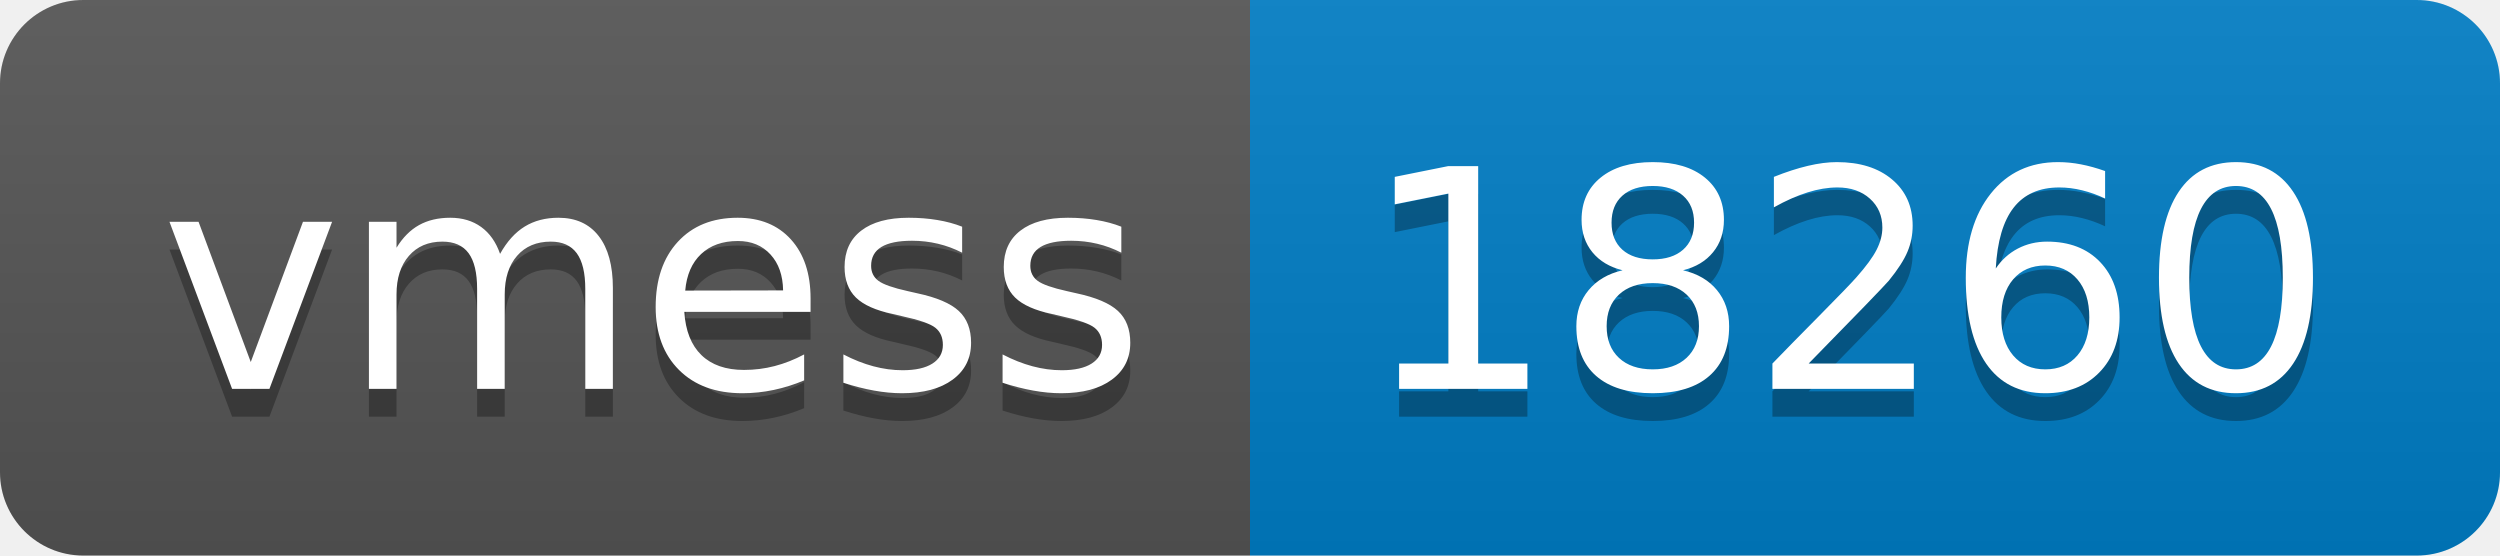
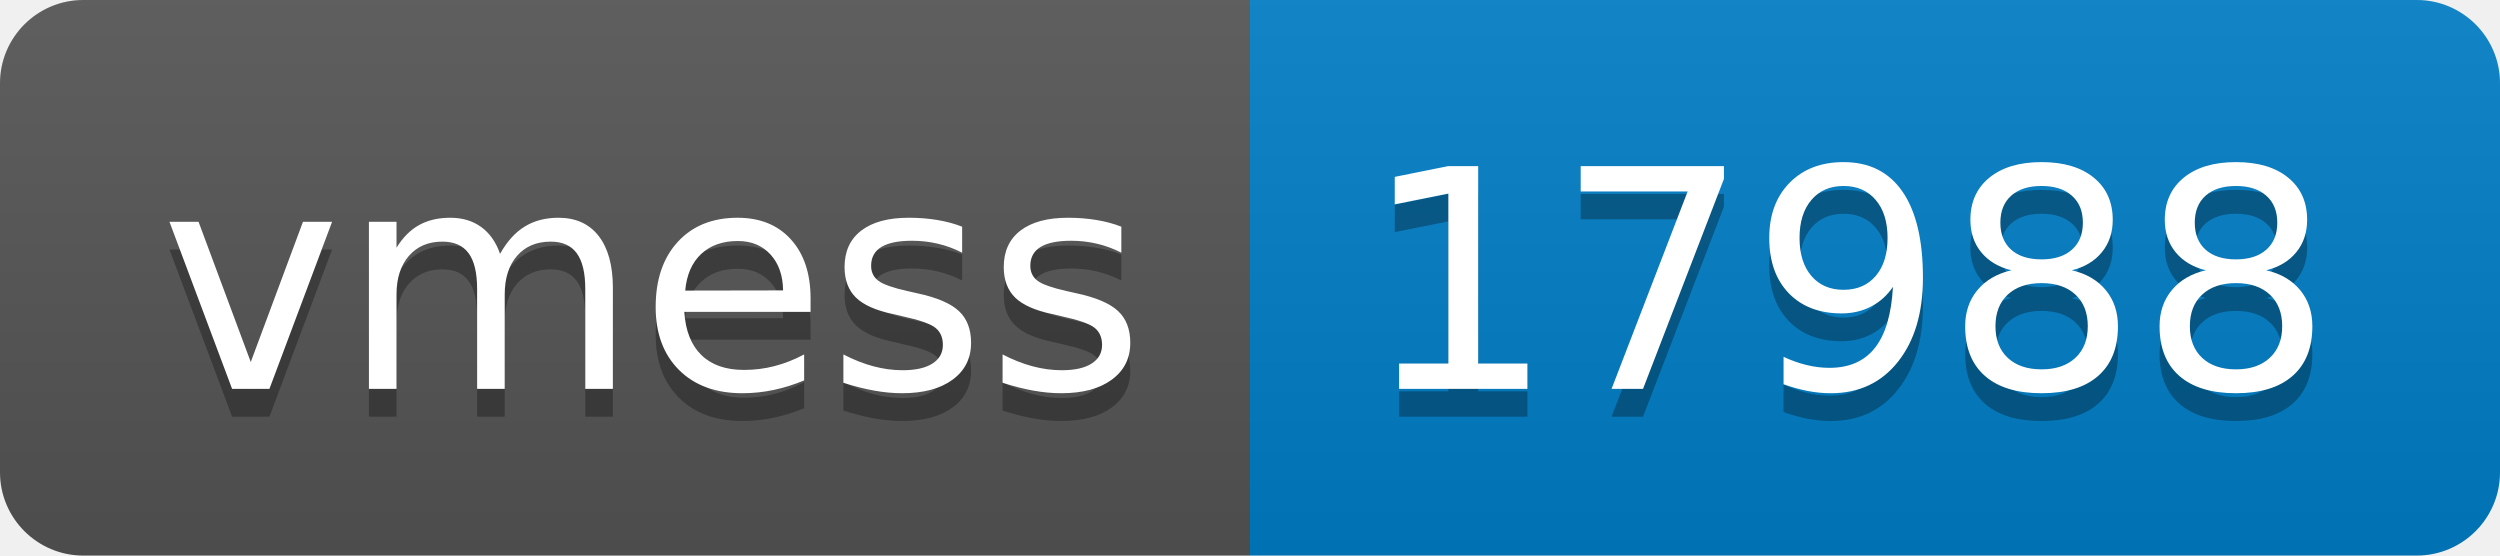
- <svg xmlns="http://www.w3.org/2000/svg" width="90" height="20" role="img" aria-label="vmess: 18260">
+ <svg xmlns="http://www.w3.org/2000/svg" width="90" height="20" role="img" aria-label="vmess: 17988">
  <linearGradient id="s" x2="0" y2="100%">
    <stop offset="0" stop-color="#bbb" stop-opacity=".1" />
    <stop offset="1" stop-opacity=".1" />
  </linearGradient>
  <clipPath id="r">
    <rect width="90" height="20" rx="3" fill="#fff" />
  </clipPath>
  <g clip-path="url(#r)">
    <rect width="45" height="20" fill="#555" />
    <rect x="45" width="45" height="20" fill="#007ec6" />
    <rect width="90" height="20" fill="url(#s)" />
  </g>
  <g fill="#fff" text-anchor="middle" font-family="Verdana,Geneva,DejaVu Sans,sans-serif" text-rendering="geometricPrecision" font-size="110">
    <text aria-hidden="true" x="235" y="150" fill="#010101" fill-opacity=".3" transform="scale(.1)" textLength="350">vmess</text>
    <text x="235" y="140" transform="scale(.1)" fill="#fff" textLength="350">vmess</text>
-     <text aria-hidden="true" x="665" y="150" fill="#010101" fill-opacity=".3" transform="scale(.1)" textLength="350">18260</text>
-     <text x="665" y="140" transform="scale(.1)" fill="#fff" textLength="350">18260</text>
+     <text aria-hidden="true" x="665" y="150" fill="#010101" fill-opacity=".3" transform="scale(.1)" textLength="350">17988</text>
+     <text x="665" y="140" transform="scale(.1)" fill="#fff" textLength="350">17988</text>
  </g>
</svg>
